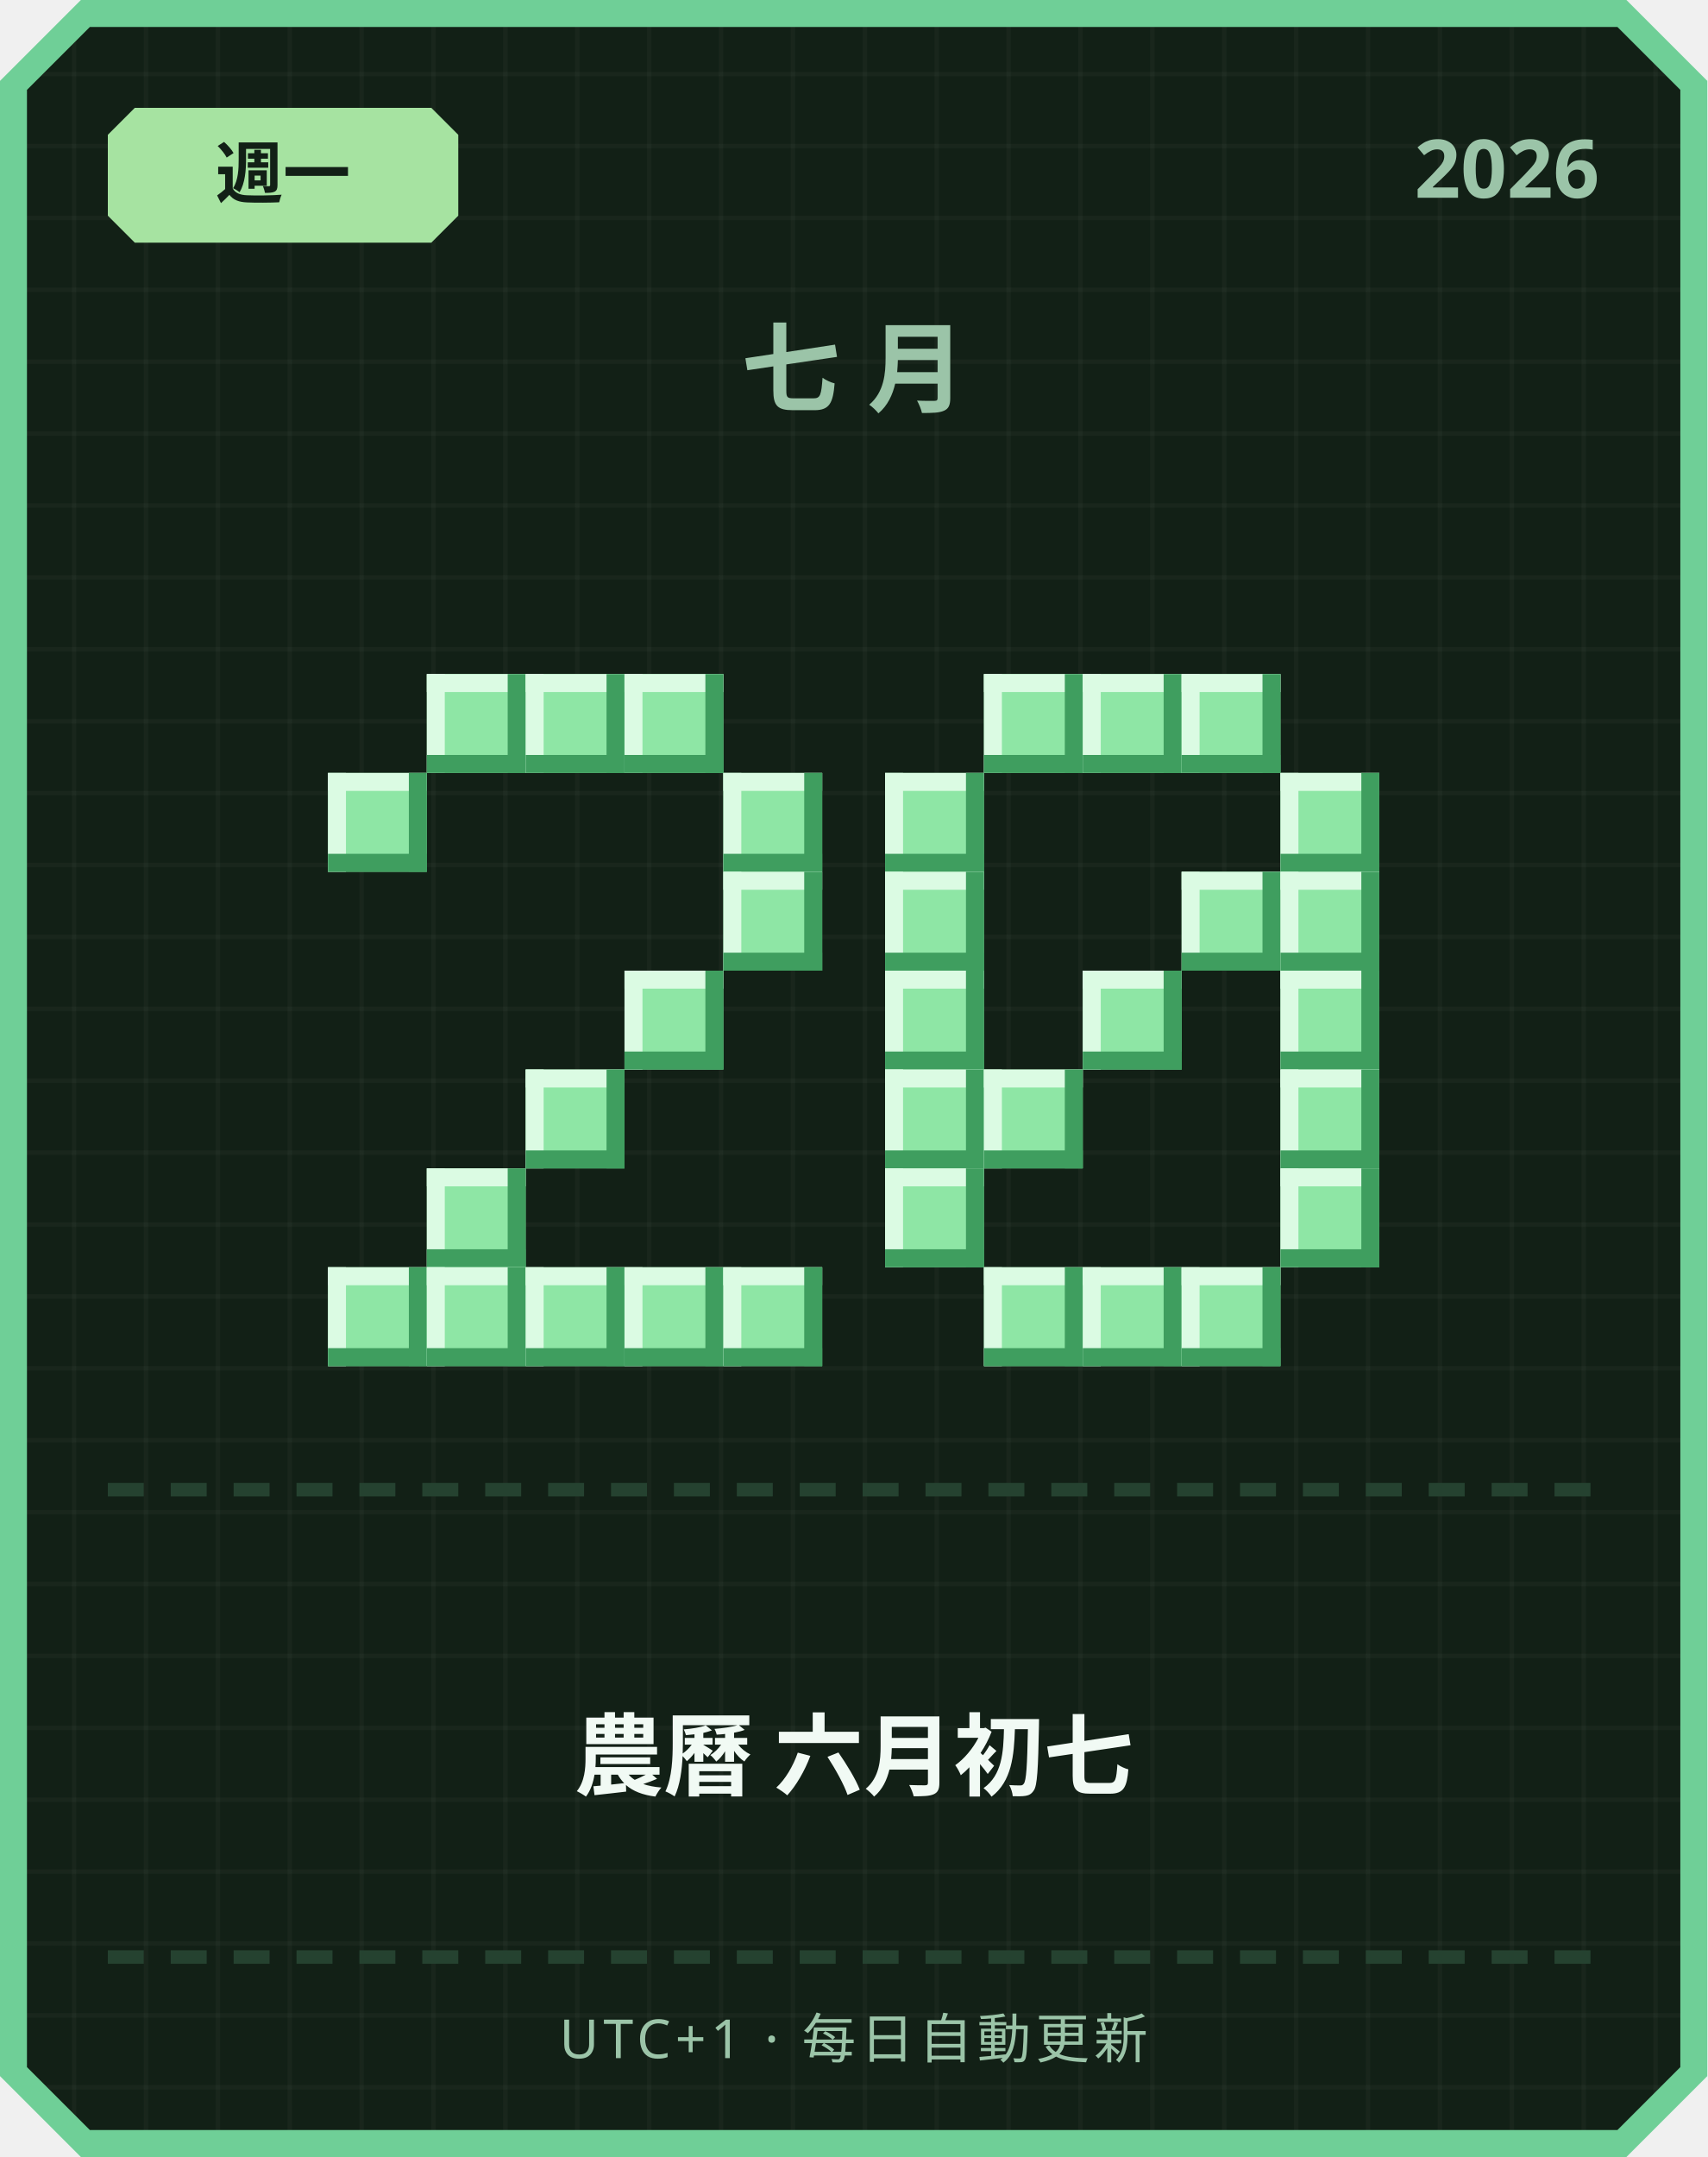
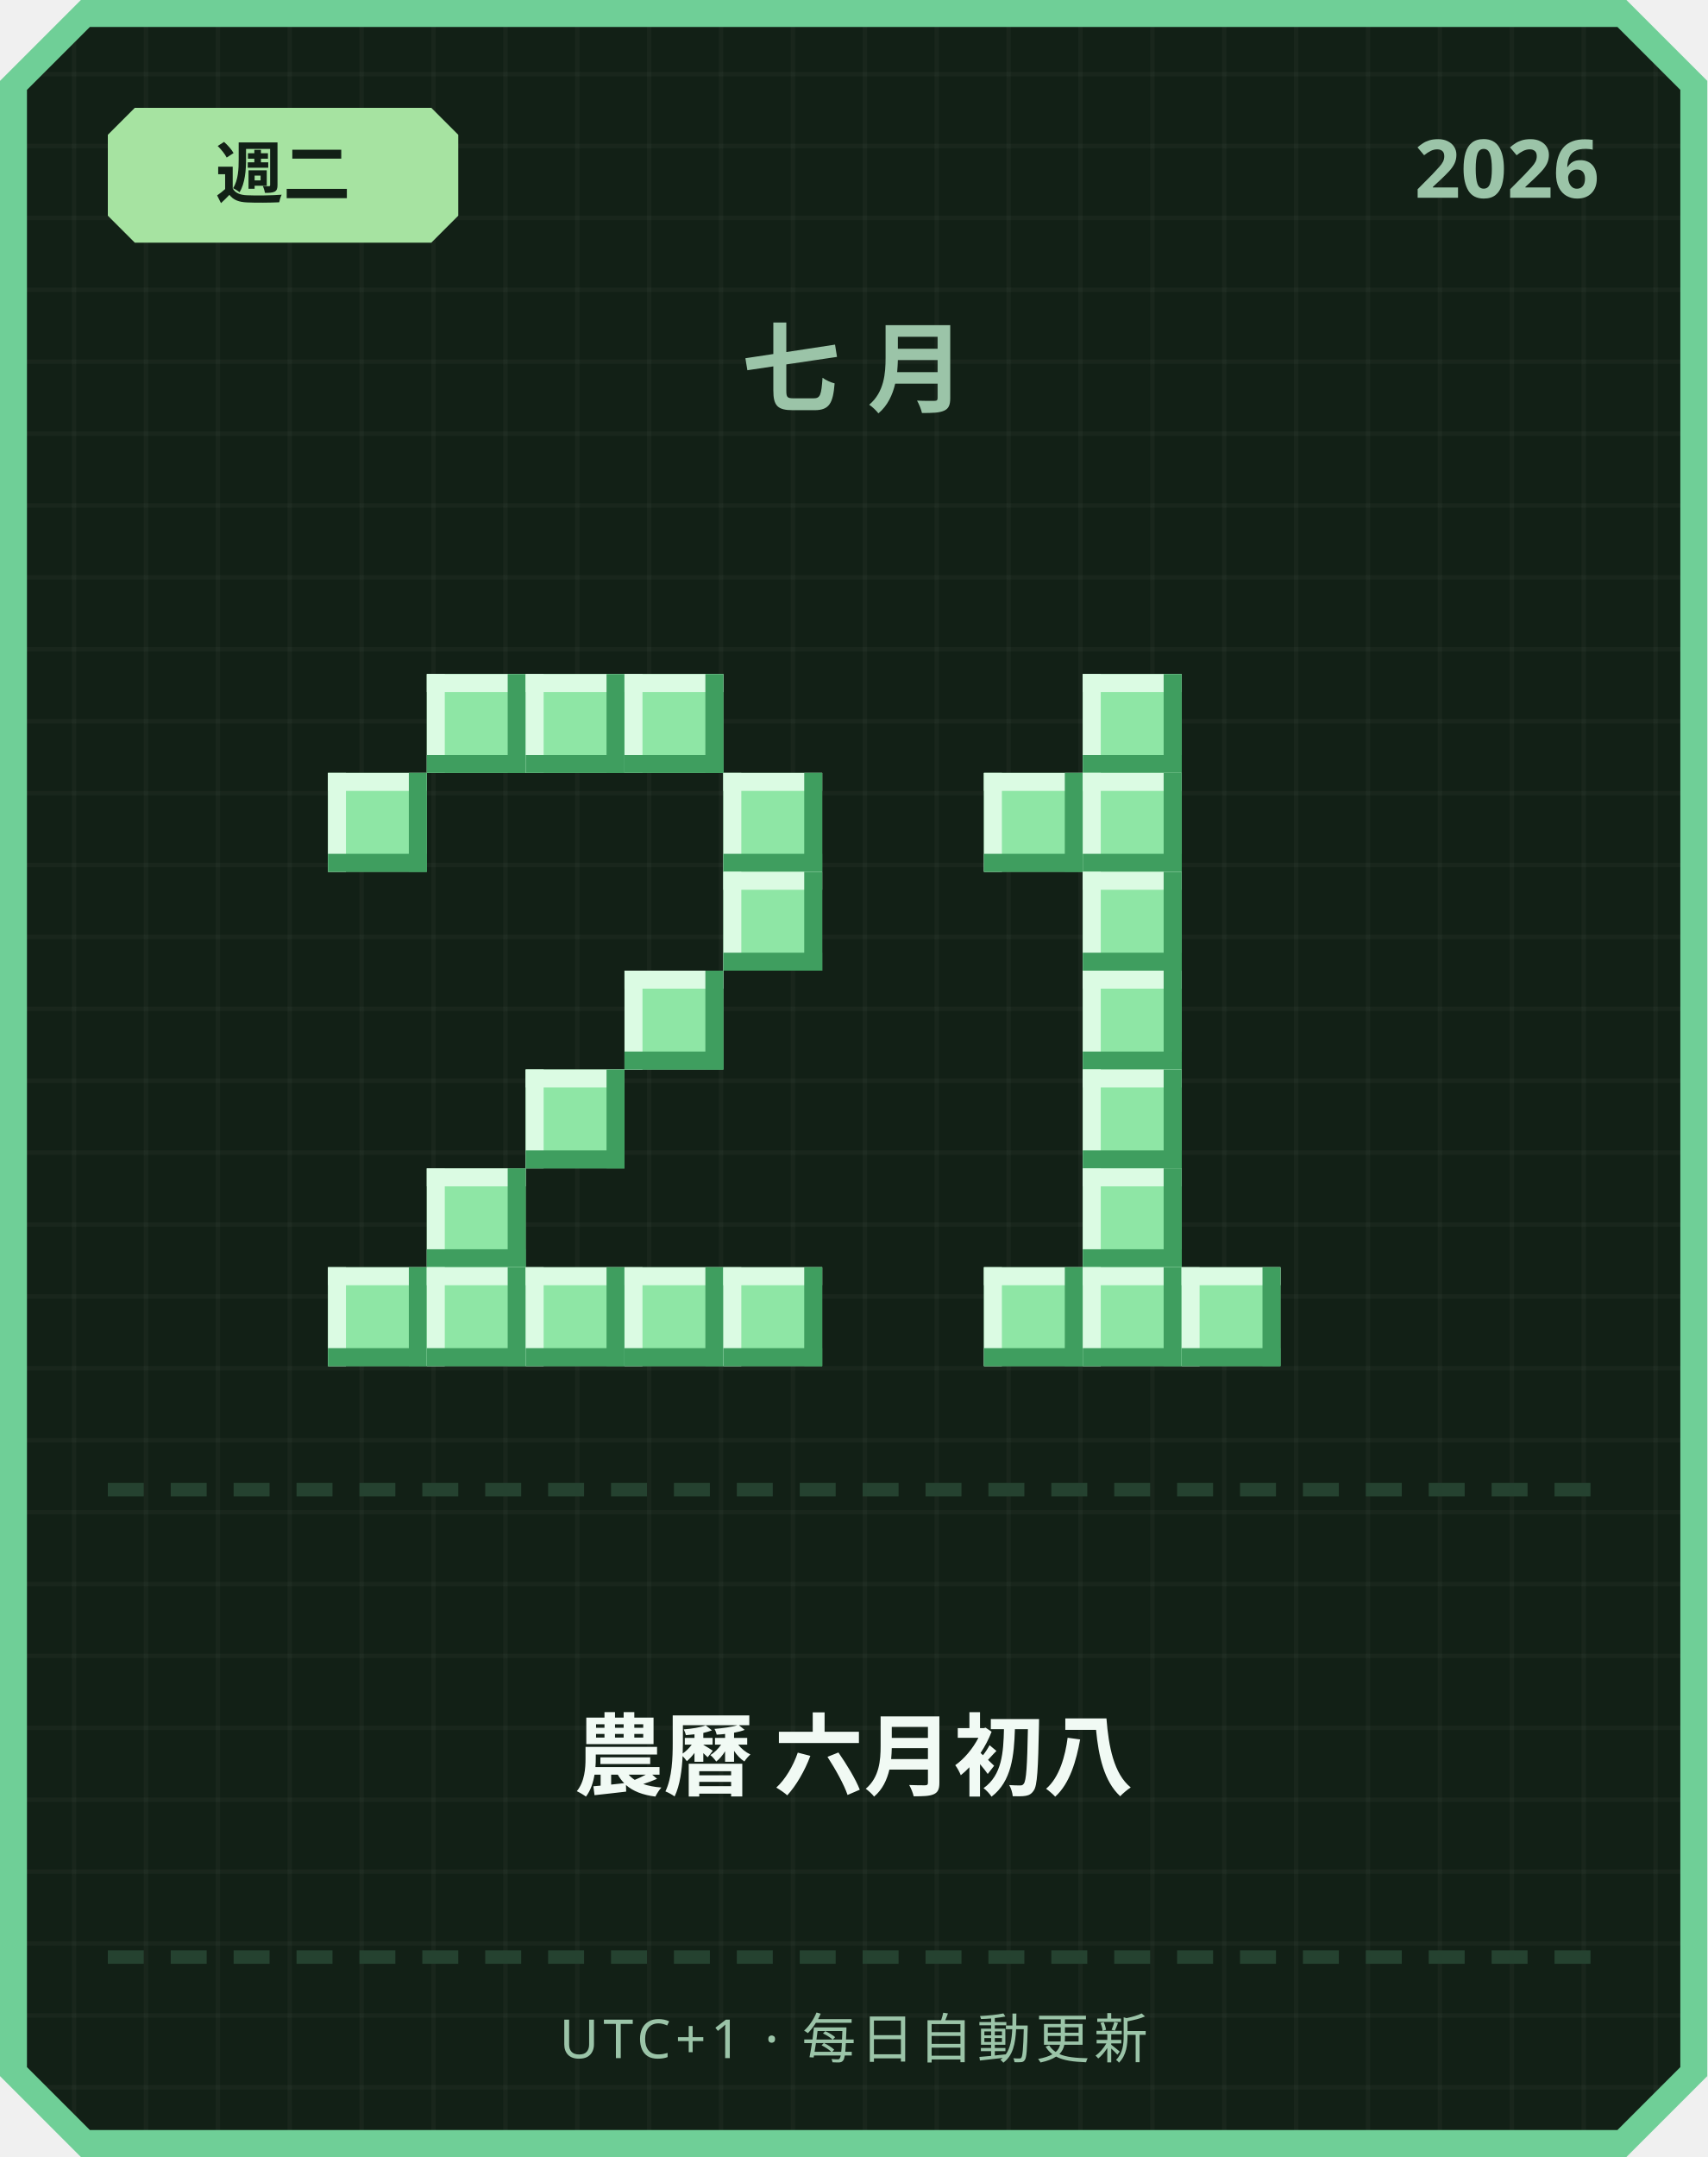
<svg xmlns="http://www.w3.org/2000/svg" width="380" height="480" viewBox="0 0 380 480">
  <defs>
    <pattern id="grid" width="16" height="16" patternUnits="userSpaceOnUse">
      <rect width="16" height="16" fill="#122016" />
      <rect width="1" height="16" fill="#ffffff" opacity="0.03" />
      <rect width="16" height="1" fill="#ffffff" opacity="0.03" />
    </pattern>
  </defs>
  <path d="M 18,0 L 362,0 L 380,18 L 380,462 L 362,480 L 18,480 L 0,462 L 0,18 Z" fill="#6fcf97" />
  <path d="M 20,6 L 360,6 L 374,20 L 374,460 L 360,474 L 20,474 L 6,460 L 6,20 Z" fill="url(#grid)" />
  <path d="M 30,24 L 96,24 L 102,30 L 102,48 L 96,54 L 30,54 L 24,48 L 24,30 Z" fill="#a6e3a1" />
-   <text x="63" y="44" text-anchor="middle" font-family="'Segoe UI', sans-serif" font-size="15" font-weight="700" fill="#122016">週一</text>
+   <text x="63" y="44" text-anchor="middle" font-family="'Segoe UI', sans-serif" font-size="15" font-weight="700" fill="#122016">週二</text>
  <text x="356" y="44" text-anchor="end" font-family="'Segoe UI', sans-serif" font-size="18" font-weight="700" fill="#9bc4a8">2026</text>
  <text x="190" y="90" text-anchor="middle" font-family="'Segoe UI', sans-serif" font-size="22" font-weight="700" letter-spacing="6" fill="#9bc4a8">七月</text>
  <rect x="95" y="150" width="22" height="22" fill="#8ee6a5" />
  <rect x="95" y="150" width="22" height="4" fill="#dbfbe3" />
  <rect x="95" y="150" width="4" height="22" fill="#dbfbe3" />
  <rect x="95" y="168" width="22" height="4" fill="#3f9e5f" />
  <rect x="113" y="150" width="4" height="22" fill="#3f9e5f" />
  <rect x="117" y="150" width="22" height="22" fill="#8ee6a5" />
  <rect x="117" y="150" width="22" height="4" fill="#dbfbe3" />
  <rect x="117" y="150" width="4" height="22" fill="#dbfbe3" />
  <rect x="117" y="168" width="22" height="4" fill="#3f9e5f" />
  <rect x="135" y="150" width="4" height="22" fill="#3f9e5f" />
  <rect x="139" y="150" width="22" height="22" fill="#8ee6a5" />
  <rect x="139" y="150" width="22" height="4" fill="#dbfbe3" />
  <rect x="139" y="150" width="4" height="22" fill="#dbfbe3" />
  <rect x="139" y="168" width="22" height="4" fill="#3f9e5f" />
  <rect x="157" y="150" width="4" height="22" fill="#3f9e5f" />
  <rect x="73" y="172" width="22" height="22" fill="#8ee6a5" />
  <rect x="73" y="172" width="22" height="4" fill="#dbfbe3" />
  <rect x="73" y="172" width="4" height="22" fill="#dbfbe3" />
  <rect x="73" y="190" width="22" height="4" fill="#3f9e5f" />
  <rect x="91" y="172" width="4" height="22" fill="#3f9e5f" />
  <rect x="161" y="172" width="22" height="22" fill="#8ee6a5" />
  <rect x="161" y="172" width="22" height="4" fill="#dbfbe3" />
  <rect x="161" y="172" width="4" height="22" fill="#dbfbe3" />
  <rect x="161" y="190" width="22" height="4" fill="#3f9e5f" />
  <rect x="179" y="172" width="4" height="22" fill="#3f9e5f" />
  <rect x="161" y="194" width="22" height="22" fill="#8ee6a5" />
  <rect x="161" y="194" width="22" height="4" fill="#dbfbe3" />
  <rect x="161" y="194" width="4" height="22" fill="#dbfbe3" />
  <rect x="161" y="212" width="22" height="4" fill="#3f9e5f" />
  <rect x="179" y="194" width="4" height="22" fill="#3f9e5f" />
  <rect x="139" y="216" width="22" height="22" fill="#8ee6a5" />
  <rect x="139" y="216" width="22" height="4" fill="#dbfbe3" />
  <rect x="139" y="216" width="4" height="22" fill="#dbfbe3" />
  <rect x="139" y="234" width="22" height="4" fill="#3f9e5f" />
  <rect x="157" y="216" width="4" height="22" fill="#3f9e5f" />
  <rect x="117" y="238" width="22" height="22" fill="#8ee6a5" />
  <rect x="117" y="238" width="22" height="4" fill="#dbfbe3" />
  <rect x="117" y="238" width="4" height="22" fill="#dbfbe3" />
  <rect x="117" y="256" width="22" height="4" fill="#3f9e5f" />
  <rect x="135" y="238" width="4" height="22" fill="#3f9e5f" />
  <rect x="95" y="260" width="22" height="22" fill="#8ee6a5" />
  <rect x="95" y="260" width="22" height="4" fill="#dbfbe3" />
  <rect x="95" y="260" width="4" height="22" fill="#dbfbe3" />
  <rect x="95" y="278" width="22" height="4" fill="#3f9e5f" />
  <rect x="113" y="260" width="4" height="22" fill="#3f9e5f" />
  <rect x="73" y="282" width="22" height="22" fill="#8ee6a5" />
  <rect x="73" y="282" width="22" height="4" fill="#dbfbe3" />
  <rect x="73" y="282" width="4" height="22" fill="#dbfbe3" />
  <rect x="73" y="300" width="22" height="4" fill="#3f9e5f" />
  <rect x="91" y="282" width="4" height="22" fill="#3f9e5f" />
  <rect x="95" y="282" width="22" height="22" fill="#8ee6a5" />
  <rect x="95" y="282" width="22" height="4" fill="#dbfbe3" />
  <rect x="95" y="282" width="4" height="22" fill="#dbfbe3" />
  <rect x="95" y="300" width="22" height="4" fill="#3f9e5f" />
  <rect x="113" y="282" width="4" height="22" fill="#3f9e5f" />
  <rect x="117" y="282" width="22" height="22" fill="#8ee6a5" />
  <rect x="117" y="282" width="22" height="4" fill="#dbfbe3" />
  <rect x="117" y="282" width="4" height="22" fill="#dbfbe3" />
  <rect x="117" y="300" width="22" height="4" fill="#3f9e5f" />
  <rect x="135" y="282" width="4" height="22" fill="#3f9e5f" />
  <rect x="139" y="282" width="22" height="22" fill="#8ee6a5" />
  <rect x="139" y="282" width="22" height="4" fill="#dbfbe3" />
  <rect x="139" y="282" width="4" height="22" fill="#dbfbe3" />
  <rect x="139" y="300" width="22" height="4" fill="#3f9e5f" />
  <rect x="157" y="282" width="4" height="22" fill="#3f9e5f" />
  <rect x="161" y="282" width="22" height="22" fill="#8ee6a5" />
  <rect x="161" y="282" width="22" height="4" fill="#dbfbe3" />
  <rect x="161" y="282" width="4" height="22" fill="#dbfbe3" />
  <rect x="161" y="300" width="22" height="4" fill="#3f9e5f" />
  <rect x="179" y="282" width="4" height="22" fill="#3f9e5f" />
-   <rect x="219" y="150" width="22" height="22" fill="#8ee6a5" />
-   <rect x="219" y="150" width="22" height="4" fill="#dbfbe3" />
-   <rect x="219" y="150" width="4" height="22" fill="#dbfbe3" />
-   <rect x="219" y="168" width="22" height="4" fill="#3f9e5f" />
-   <rect x="237" y="150" width="4" height="22" fill="#3f9e5f" />
  <rect x="241" y="150" width="22" height="22" fill="#8ee6a5" />
  <rect x="241" y="150" width="22" height="4" fill="#dbfbe3" />
  <rect x="241" y="150" width="4" height="22" fill="#dbfbe3" />
  <rect x="241" y="168" width="22" height="4" fill="#3f9e5f" />
  <rect x="259" y="150" width="4" height="22" fill="#3f9e5f" />
-   <rect x="263" y="150" width="22" height="22" fill="#8ee6a5" />
-   <rect x="263" y="150" width="22" height="4" fill="#dbfbe3" />
-   <rect x="263" y="150" width="4" height="22" fill="#dbfbe3" />
-   <rect x="263" y="168" width="22" height="4" fill="#3f9e5f" />
-   <rect x="281" y="150" width="4" height="22" fill="#3f9e5f" />
-   <rect x="197" y="172" width="22" height="22" fill="#8ee6a5" />
-   <rect x="197" y="172" width="22" height="4" fill="#dbfbe3" />
-   <rect x="197" y="172" width="4" height="22" fill="#dbfbe3" />
-   <rect x="197" y="190" width="22" height="4" fill="#3f9e5f" />
-   <rect x="215" y="172" width="4" height="22" fill="#3f9e5f" />
-   <rect x="285" y="172" width="22" height="22" fill="#8ee6a5" />
-   <rect x="285" y="172" width="22" height="4" fill="#dbfbe3" />
-   <rect x="285" y="172" width="4" height="22" fill="#dbfbe3" />
-   <rect x="285" y="190" width="22" height="4" fill="#3f9e5f" />
-   <rect x="303" y="172" width="4" height="22" fill="#3f9e5f" />
-   <rect x="197" y="194" width="22" height="22" fill="#8ee6a5" />
-   <rect x="197" y="194" width="22" height="4" fill="#dbfbe3" />
-   <rect x="197" y="194" width="4" height="22" fill="#dbfbe3" />
-   <rect x="197" y="212" width="22" height="4" fill="#3f9e5f" />
-   <rect x="215" y="194" width="4" height="22" fill="#3f9e5f" />
-   <rect x="263" y="194" width="22" height="22" fill="#8ee6a5" />
-   <rect x="263" y="194" width="22" height="4" fill="#dbfbe3" />
-   <rect x="263" y="194" width="4" height="22" fill="#dbfbe3" />
-   <rect x="263" y="212" width="22" height="4" fill="#3f9e5f" />
-   <rect x="281" y="194" width="4" height="22" fill="#3f9e5f" />
-   <rect x="285" y="194" width="22" height="22" fill="#8ee6a5" />
-   <rect x="285" y="194" width="22" height="4" fill="#dbfbe3" />
-   <rect x="285" y="194" width="4" height="22" fill="#dbfbe3" />
-   <rect x="285" y="212" width="22" height="4" fill="#3f9e5f" />
-   <rect x="303" y="194" width="4" height="22" fill="#3f9e5f" />
-   <rect x="197" y="216" width="22" height="22" fill="#8ee6a5" />
-   <rect x="197" y="216" width="22" height="4" fill="#dbfbe3" />
-   <rect x="197" y="216" width="4" height="22" fill="#dbfbe3" />
-   <rect x="197" y="234" width="22" height="4" fill="#3f9e5f" />
-   <rect x="215" y="216" width="4" height="22" fill="#3f9e5f" />
+   <rect x="219" y="172" width="22" height="22" fill="#8ee6a5" />
+   <rect x="219" y="172" width="22" height="4" fill="#dbfbe3" />
+   <rect x="219" y="172" width="4" height="22" fill="#dbfbe3" />
+   <rect x="219" y="190" width="22" height="4" fill="#3f9e5f" />
+   <rect x="237" y="172" width="4" height="22" fill="#3f9e5f" />
+   <rect x="241" y="172" width="22" height="22" fill="#8ee6a5" />
+   <rect x="241" y="172" width="22" height="4" fill="#dbfbe3" />
+   <rect x="241" y="172" width="4" height="22" fill="#dbfbe3" />
+   <rect x="241" y="190" width="22" height="4" fill="#3f9e5f" />
+   <rect x="259" y="172" width="4" height="22" fill="#3f9e5f" />
+   <rect x="241" y="194" width="22" height="22" fill="#8ee6a5" />
+   <rect x="241" y="194" width="22" height="4" fill="#dbfbe3" />
+   <rect x="241" y="194" width="4" height="22" fill="#dbfbe3" />
+   <rect x="241" y="212" width="22" height="4" fill="#3f9e5f" />
+   <rect x="259" y="194" width="4" height="22" fill="#3f9e5f" />
  <rect x="241" y="216" width="22" height="22" fill="#8ee6a5" />
  <rect x="241" y="216" width="22" height="4" fill="#dbfbe3" />
  <rect x="241" y="216" width="4" height="22" fill="#dbfbe3" />
  <rect x="241" y="234" width="22" height="4" fill="#3f9e5f" />
  <rect x="259" y="216" width="4" height="22" fill="#3f9e5f" />
-   <rect x="285" y="216" width="22" height="22" fill="#8ee6a5" />
-   <rect x="285" y="216" width="22" height="4" fill="#dbfbe3" />
-   <rect x="285" y="216" width="4" height="22" fill="#dbfbe3" />
-   <rect x="285" y="234" width="22" height="4" fill="#3f9e5f" />
-   <rect x="303" y="216" width="4" height="22" fill="#3f9e5f" />
-   <rect x="197" y="238" width="22" height="22" fill="#8ee6a5" />
-   <rect x="197" y="238" width="22" height="4" fill="#dbfbe3" />
-   <rect x="197" y="238" width="4" height="22" fill="#dbfbe3" />
-   <rect x="197" y="256" width="22" height="4" fill="#3f9e5f" />
-   <rect x="215" y="238" width="4" height="22" fill="#3f9e5f" />
-   <rect x="219" y="238" width="22" height="22" fill="#8ee6a5" />
-   <rect x="219" y="238" width="22" height="4" fill="#dbfbe3" />
-   <rect x="219" y="238" width="4" height="22" fill="#dbfbe3" />
-   <rect x="219" y="256" width="22" height="4" fill="#3f9e5f" />
-   <rect x="237" y="238" width="4" height="22" fill="#3f9e5f" />
-   <rect x="285" y="238" width="22" height="22" fill="#8ee6a5" />
-   <rect x="285" y="238" width="22" height="4" fill="#dbfbe3" />
-   <rect x="285" y="238" width="4" height="22" fill="#dbfbe3" />
-   <rect x="285" y="256" width="22" height="4" fill="#3f9e5f" />
-   <rect x="303" y="238" width="4" height="22" fill="#3f9e5f" />
-   <rect x="197" y="260" width="22" height="22" fill="#8ee6a5" />
-   <rect x="197" y="260" width="22" height="4" fill="#dbfbe3" />
-   <rect x="197" y="260" width="4" height="22" fill="#dbfbe3" />
-   <rect x="197" y="278" width="22" height="4" fill="#3f9e5f" />
-   <rect x="215" y="260" width="4" height="22" fill="#3f9e5f" />
-   <rect x="285" y="260" width="22" height="22" fill="#8ee6a5" />
-   <rect x="285" y="260" width="22" height="4" fill="#dbfbe3" />
-   <rect x="285" y="260" width="4" height="22" fill="#dbfbe3" />
-   <rect x="285" y="278" width="22" height="4" fill="#3f9e5f" />
-   <rect x="303" y="260" width="4" height="22" fill="#3f9e5f" />
+   <rect x="241" y="238" width="22" height="22" fill="#8ee6a5" />
+   <rect x="241" y="238" width="22" height="4" fill="#dbfbe3" />
+   <rect x="241" y="238" width="4" height="22" fill="#dbfbe3" />
+   <rect x="241" y="256" width="22" height="4" fill="#3f9e5f" />
+   <rect x="259" y="238" width="4" height="22" fill="#3f9e5f" />
+   <rect x="241" y="260" width="22" height="22" fill="#8ee6a5" />
+   <rect x="241" y="260" width="22" height="4" fill="#dbfbe3" />
+   <rect x="241" y="260" width="4" height="22" fill="#dbfbe3" />
+   <rect x="241" y="278" width="22" height="4" fill="#3f9e5f" />
+   <rect x="259" y="260" width="4" height="22" fill="#3f9e5f" />
  <rect x="219" y="282" width="22" height="22" fill="#8ee6a5" />
  <rect x="219" y="282" width="22" height="4" fill="#dbfbe3" />
  <rect x="219" y="282" width="4" height="22" fill="#dbfbe3" />
  <rect x="219" y="300" width="22" height="4" fill="#3f9e5f" />
  <rect x="237" y="282" width="4" height="22" fill="#3f9e5f" />
  <rect x="241" y="282" width="22" height="22" fill="#8ee6a5" />
  <rect x="241" y="282" width="22" height="4" fill="#dbfbe3" />
  <rect x="241" y="282" width="4" height="22" fill="#dbfbe3" />
  <rect x="241" y="300" width="22" height="4" fill="#3f9e5f" />
  <rect x="259" y="282" width="4" height="22" fill="#3f9e5f" />
  <rect x="263" y="282" width="22" height="22" fill="#8ee6a5" />
  <rect x="263" y="282" width="22" height="4" fill="#dbfbe3" />
  <rect x="263" y="282" width="4" height="22" fill="#dbfbe3" />
  <rect x="263" y="300" width="22" height="4" fill="#3f9e5f" />
  <rect x="281" y="282" width="4" height="22" fill="#3f9e5f" />
  <rect x="24" y="330" width="8" height="3" fill="#254230" />
  <rect x="38" y="330" width="8" height="3" fill="#254230" />
  <rect x="52" y="330" width="8" height="3" fill="#254230" />
  <rect x="66" y="330" width="8" height="3" fill="#254230" />
  <rect x="80" y="330" width="8" height="3" fill="#254230" />
  <rect x="94" y="330" width="8" height="3" fill="#254230" />
  <rect x="108" y="330" width="8" height="3" fill="#254230" />
  <rect x="122" y="330" width="8" height="3" fill="#254230" />
  <rect x="136" y="330" width="8" height="3" fill="#254230" />
  <rect x="150" y="330" width="8" height="3" fill="#254230" />
  <rect x="164" y="330" width="8" height="3" fill="#254230" />
  <rect x="178" y="330" width="8" height="3" fill="#254230" />
  <rect x="192" y="330" width="8" height="3" fill="#254230" />
  <rect x="206" y="330" width="8" height="3" fill="#254230" />
  <rect x="220" y="330" width="8" height="3" fill="#254230" />
  <rect x="234" y="330" width="8" height="3" fill="#254230" />
  <rect x="248" y="330" width="8" height="3" fill="#254230" />
  <rect x="262" y="330" width="8" height="3" fill="#254230" />
  <rect x="276" y="330" width="8" height="3" fill="#254230" />
  <rect x="290" y="330" width="8" height="3" fill="#254230" />
  <rect x="304" y="330" width="8" height="3" fill="#254230" />
  <rect x="318" y="330" width="8" height="3" fill="#254230" />
  <rect x="332" y="330" width="8" height="3" fill="#254230" />
  <rect x="346" y="330" width="8" height="3" fill="#254230" />
-   <text x="190" y="398" text-anchor="middle" font-family="'Segoe UI', 'Microsoft JhengHei', sans-serif" font-size="20" font-weight="700" fill="#f1faf4">農曆 六月初七</text>
+   <text x="190" y="398" text-anchor="middle" font-family="'Segoe UI', 'Microsoft JhengHei', sans-serif" font-size="20" font-weight="700" fill="#f1faf4">農曆 六月初八</text>
  <rect x="24" y="434" width="8" height="3" fill="#254230" />
  <rect x="38" y="434" width="8" height="3" fill="#254230" />
  <rect x="52" y="434" width="8" height="3" fill="#254230" />
  <rect x="66" y="434" width="8" height="3" fill="#254230" />
  <rect x="80" y="434" width="8" height="3" fill="#254230" />
  <rect x="94" y="434" width="8" height="3" fill="#254230" />
  <rect x="108" y="434" width="8" height="3" fill="#254230" />
  <rect x="122" y="434" width="8" height="3" fill="#254230" />
  <rect x="136" y="434" width="8" height="3" fill="#254230" />
  <rect x="150" y="434" width="8" height="3" fill="#254230" />
  <rect x="164" y="434" width="8" height="3" fill="#254230" />
  <rect x="178" y="434" width="8" height="3" fill="#254230" />
  <rect x="192" y="434" width="8" height="3" fill="#254230" />
  <rect x="206" y="434" width="8" height="3" fill="#254230" />
  <rect x="220" y="434" width="8" height="3" fill="#254230" />
  <rect x="234" y="434" width="8" height="3" fill="#254230" />
  <rect x="248" y="434" width="8" height="3" fill="#254230" />
  <rect x="262" y="434" width="8" height="3" fill="#254230" />
  <rect x="276" y="434" width="8" height="3" fill="#254230" />
  <rect x="290" y="434" width="8" height="3" fill="#254230" />
  <rect x="304" y="434" width="8" height="3" fill="#254230" />
  <rect x="318" y="434" width="8" height="3" fill="#254230" />
  <rect x="332" y="434" width="8" height="3" fill="#254230" />
  <rect x="346" y="434" width="8" height="3" fill="#254230" />
  <text x="190" y="458" text-anchor="middle" font-family="'Segoe UI', sans-serif" font-size="12" letter-spacing="1" fill="#9bc4a8">UTC+1 · 每日自動更新</text>
</svg>
